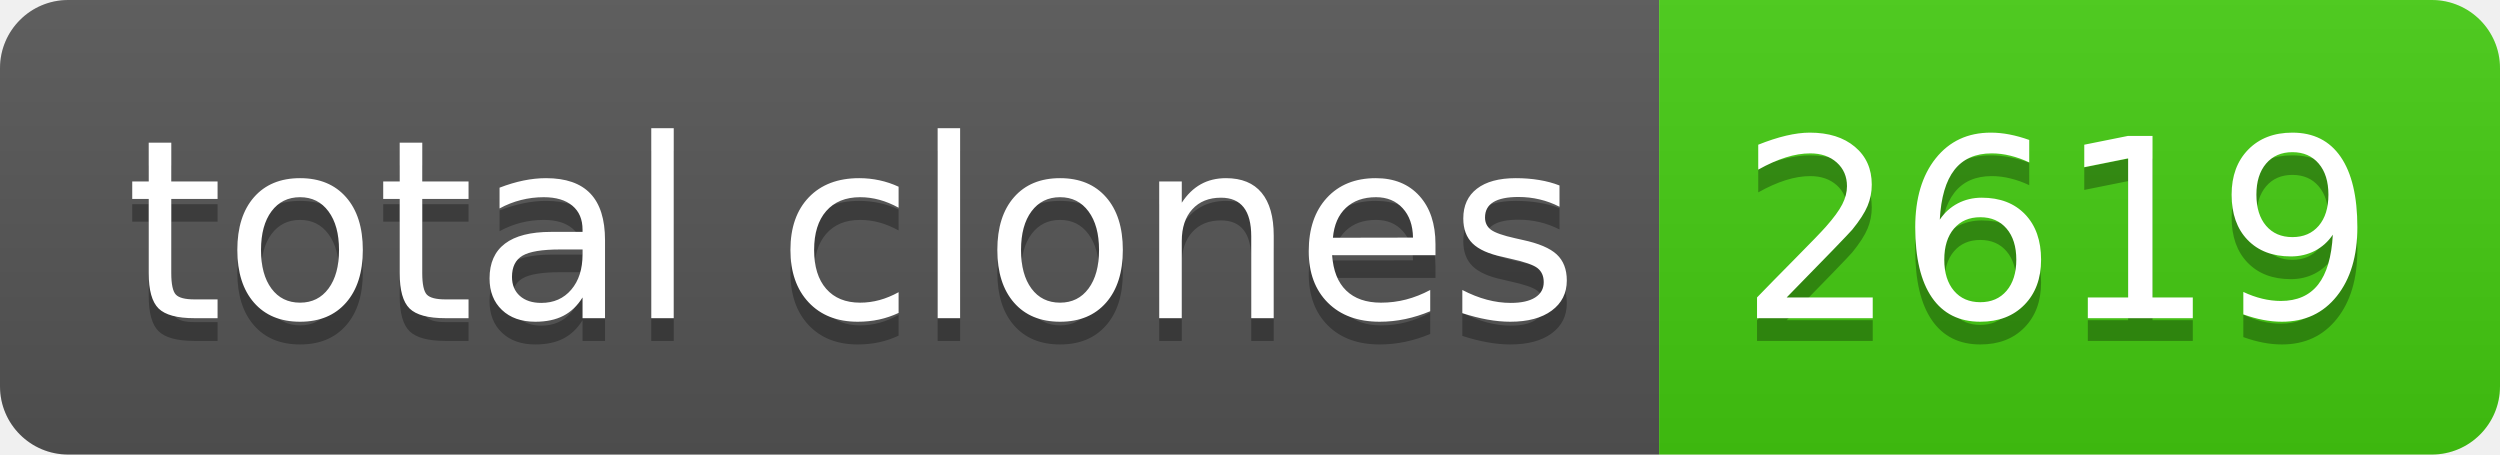
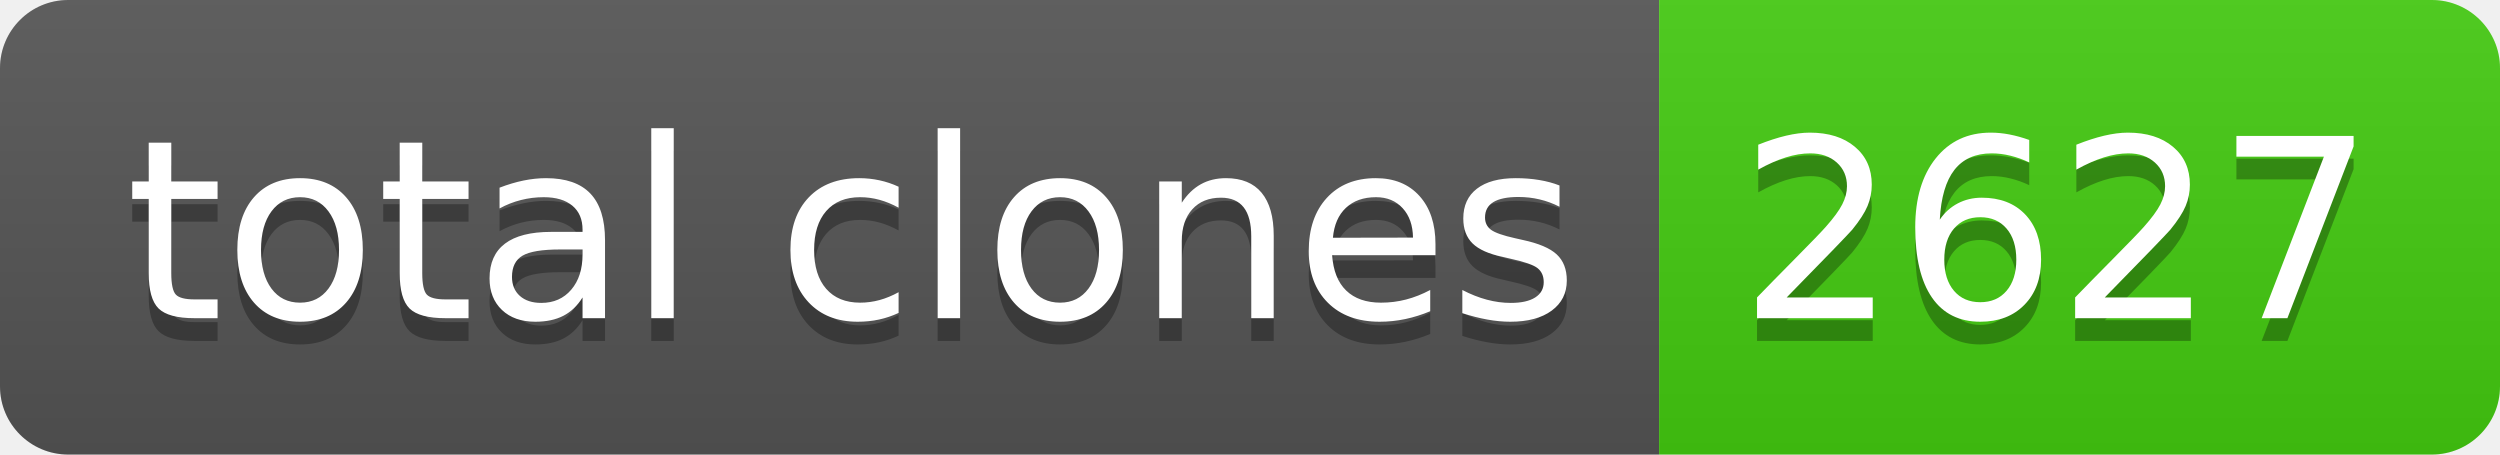
- <svg xmlns="http://www.w3.org/2000/svg" width="110" height="20" role="img" aria-label="total clones: 2619">
+ <svg xmlns="http://www.w3.org/2000/svg" width="110" height="20" role="img" aria-label="total clones: 2627">
  <linearGradient id="s" x2="0" y2="100%">
    <stop offset="0" stop-color="#bbb" stop-opacity=".1" />
    <stop offset="1" stop-opacity=".1" />
  </linearGradient>
  <clipPath id="r">
    <rect width="110" height="20" rx="3" fill="#fff" />
  </clipPath>
  <g clip-path="url(#r)">
    <rect width="73" height="20" fill="#555" />
    <rect x="73" width="37" height="20" fill="#4c1" />
    <rect width="110" height="20" fill="url(#s)" />
  </g>
  <g fill="#fff" text-anchor="middle" font-family="Verdana,Geneva,DejaVu Sans,sans-serif" text-rendering="geometricPrecision" font-size="110">
    <text aria-hidden="true" x="375" y="150" fill="#010101" fill-opacity=".3" transform="scale(.1)" textLength="630">total clones</text>
    <text x="375" y="140" transform="scale(.1)" fill="#fff" textLength="630">total clones</text>
-     <text aria-hidden="true" x="905" y="150" fill="#010101" fill-opacity=".3" transform="scale(.1)" textLength="270">2619</text>
-     <text x="905" y="140" transform="scale(.1)" fill="#fff" textLength="270">2619</text>
+     <text aria-hidden="true" x="905" y="150" fill="#010101" fill-opacity=".3" transform="scale(.1)" textLength="270">2627</text>
+     <text x="905" y="140" transform="scale(.1)" fill="#fff" textLength="270">2627</text>
  </g>
</svg>
